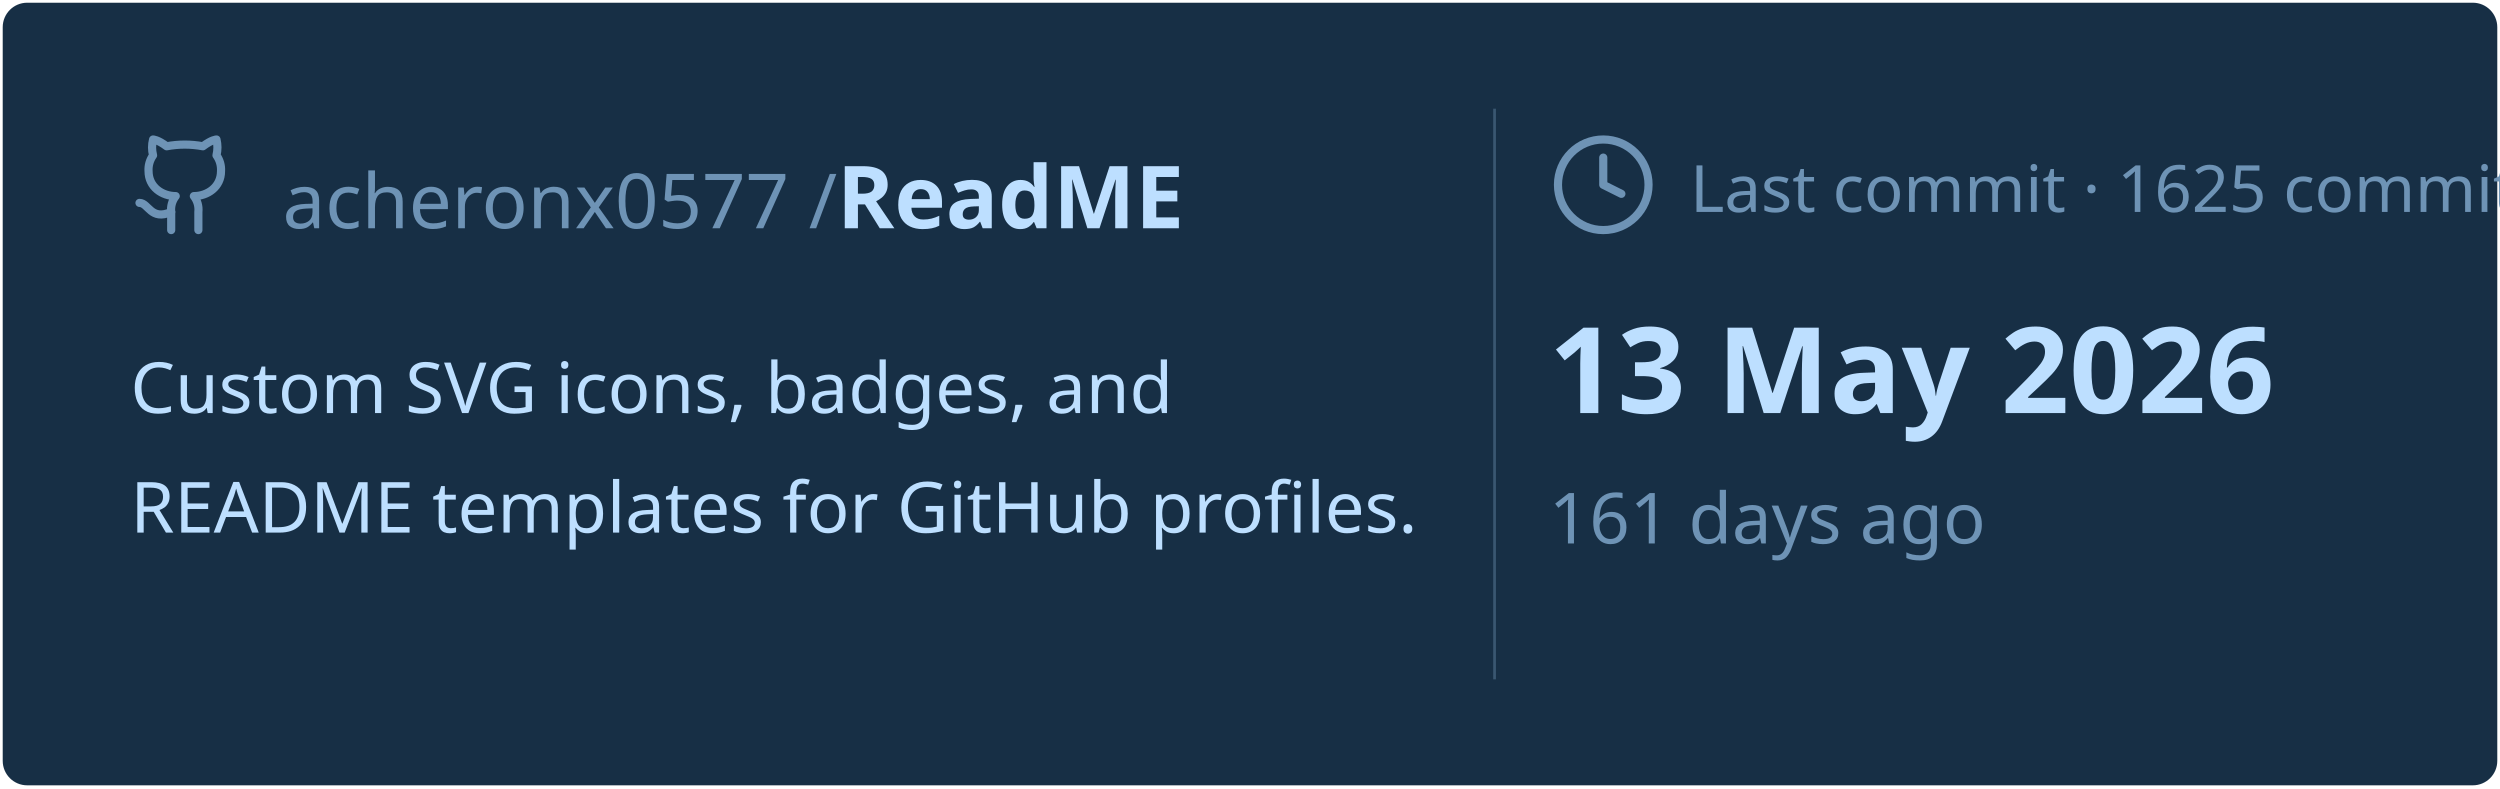
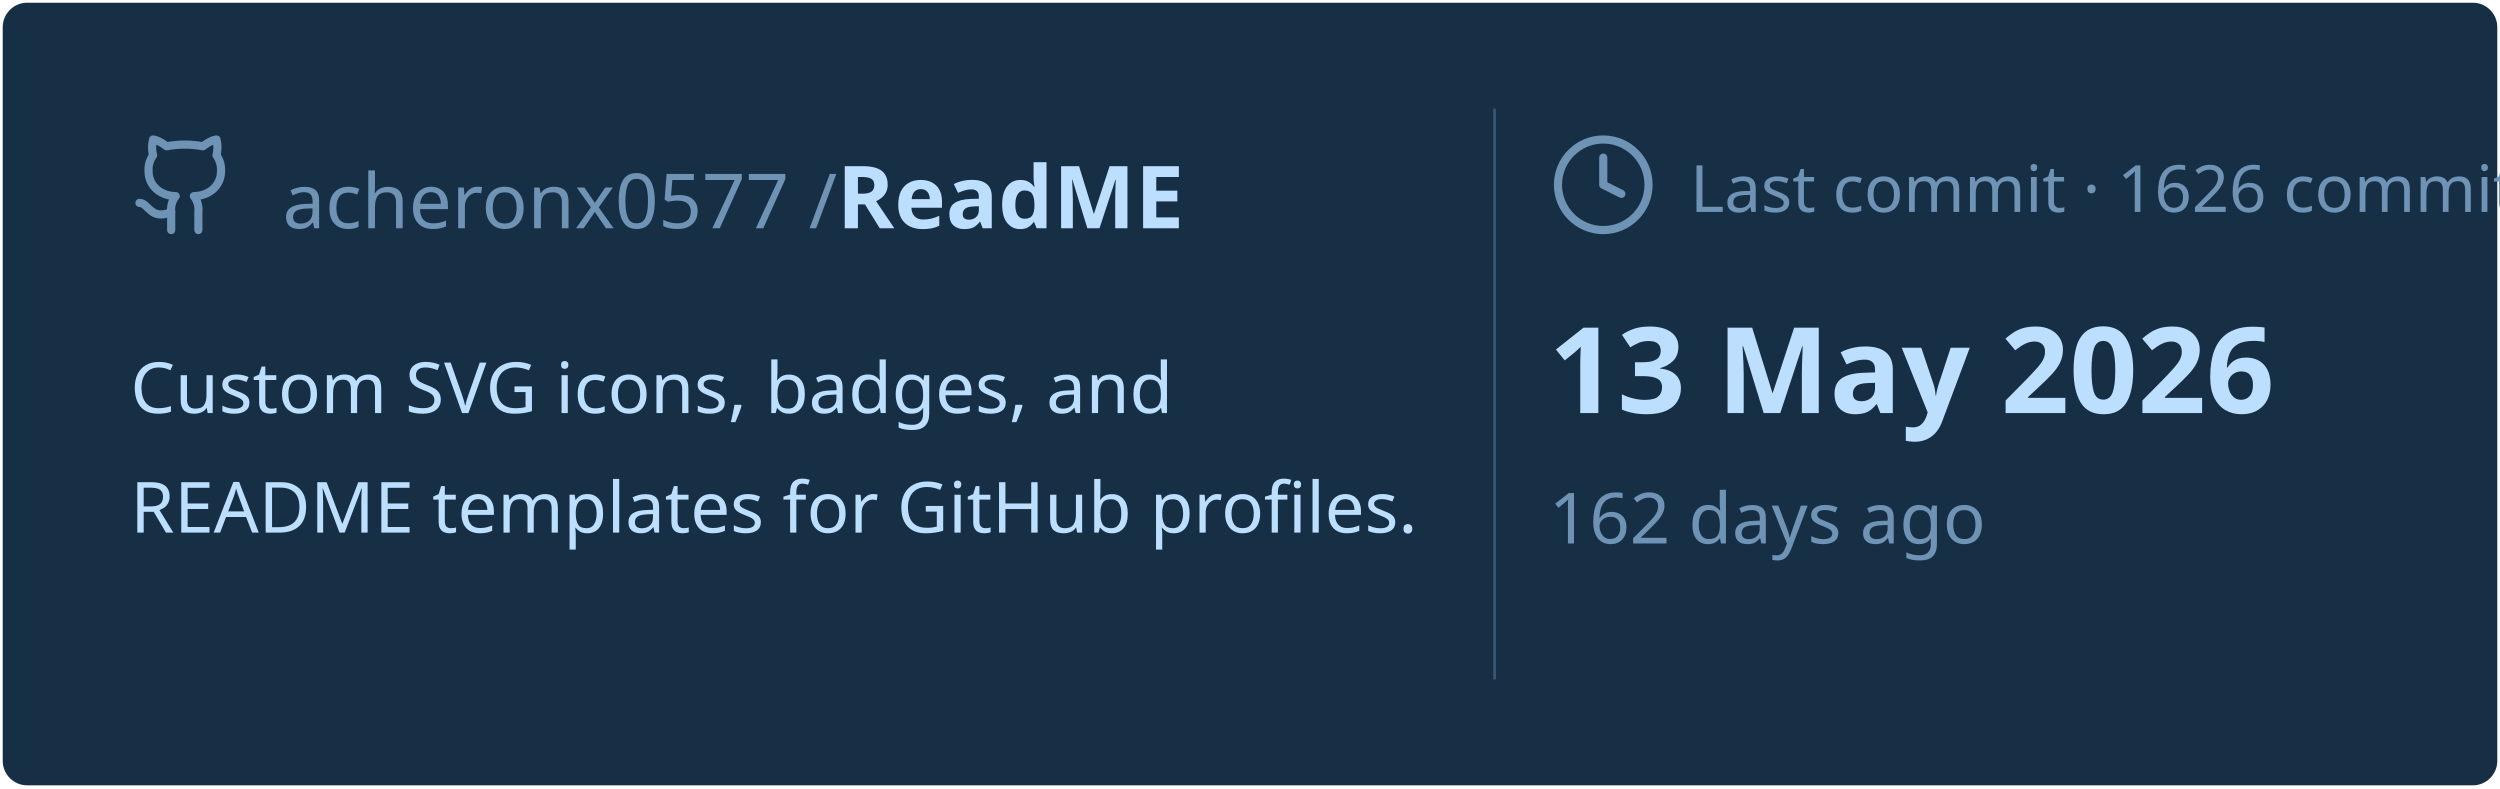
<svg xmlns="http://www.w3.org/2000/svg" viewBox="0 0 460 145" width="460px" height="145px">
  <rect stroke="#000000" stroke-opacity="0" fill="#172F45" rx="4.5" x="0.5" y="0.5" width="459" height="144" />
  <g transform="translate(24, 42)">
    <svg x="0" y="-18" width="20" height="20" viewBox="0 0 24 24" fill="none" stroke="#6E93B5" stroke-width="1.8" stroke-linecap="round" stroke-linejoin="round">
      <path d="M15 22v-4a4.8 4.8 0 0 0-1-3.5c3 0 6-2 6-5.5.08-1.25-.27-2.48-1-3.5.28-1.15.28-2.35 0-3.5 0 0-1 0-3 1.5-2.64-.5-5.36-.5-8 0C6 2 5 2 5 2c-.3 1.15-.3 2.35 0 3.5A5.403 5.403 0 0 0 4 9c0 3.5 3 5.5 6 5.5-.39.49-.68 1.05-.85 1.65-.17.6-.22 1.23-.15 1.85v4" />
      <path d="M9 18c-4.51 2-5-2-7-2" />
    </svg>
    <text x="28" y="0" font-family="&quot;Segoe UI&quot;, Ubuntu, sans-serif" font-size="14" font-weight="400" fill="#6E93B5">acheronx0577 /</text>
    <text x="130" y="0" font-family="&quot;Segoe UI&quot;, Ubuntu, sans-serif" font-size="16" font-weight="700" fill="#BDDFFF">ReadME</text>
  </g>
  <text x="24" y="76" font-family="&quot;Segoe UI&quot;, Ubuntu, sans-serif" font-size="13" font-weight="400" fill="#BDDFFF">Custom SVG icons, badges, and</text>
  <text x="24" y="98" font-family="&quot;Segoe UI&quot;, Ubuntu, sans-serif" font-size="13" font-weight="400" fill="#BDDFFF">README templates for GitHub profiles.</text>
  <line x1="275" y1="20" x2="275" y2="125" stroke="#6E93B5" stroke-width="0.5" stroke-opacity="0.4" />
  <svg x="285" y="24" width="20" height="20" viewBox="0 0 24 24" fill="none" stroke="#6E93B5" stroke-width="1.8" stroke-linecap="round" stroke-linejoin="round">
    <circle cx="12" cy="12" r="10" />
    <polyline points="12 6 12 12 16 14" />
  </svg>
-   <text x="311" y="39" font-family="&quot;Segoe UI&quot;, Ubuntu, sans-serif" font-size="12" font-weight="400" fill="#6E93B5">Last commit · 1625 commits</text>
+   <text x="311" y="39" font-family="&quot;Segoe UI&quot;, Ubuntu, sans-serif" font-size="12" font-weight="400" fill="#6E93B5">Last commit · 1626 commits</text>
  <text x="285" y="76" font-family="&quot;Segoe UI&quot;, Ubuntu, sans-serif" font-size="22" font-weight="700" fill="#BDDFFF">13 May 2026</text>
-   <text x="285" y="100" font-family="&quot;Segoe UI&quot;, Ubuntu, sans-serif" font-size="13" font-weight="400" fill="#6E93B5">161 days ago</text>
+   <text x="285" y="100" font-family="&quot;Segoe UI&quot;, Ubuntu, sans-serif" font-size="13" font-weight="400" fill="#6E93B5">162 days ago</text>
</svg>
